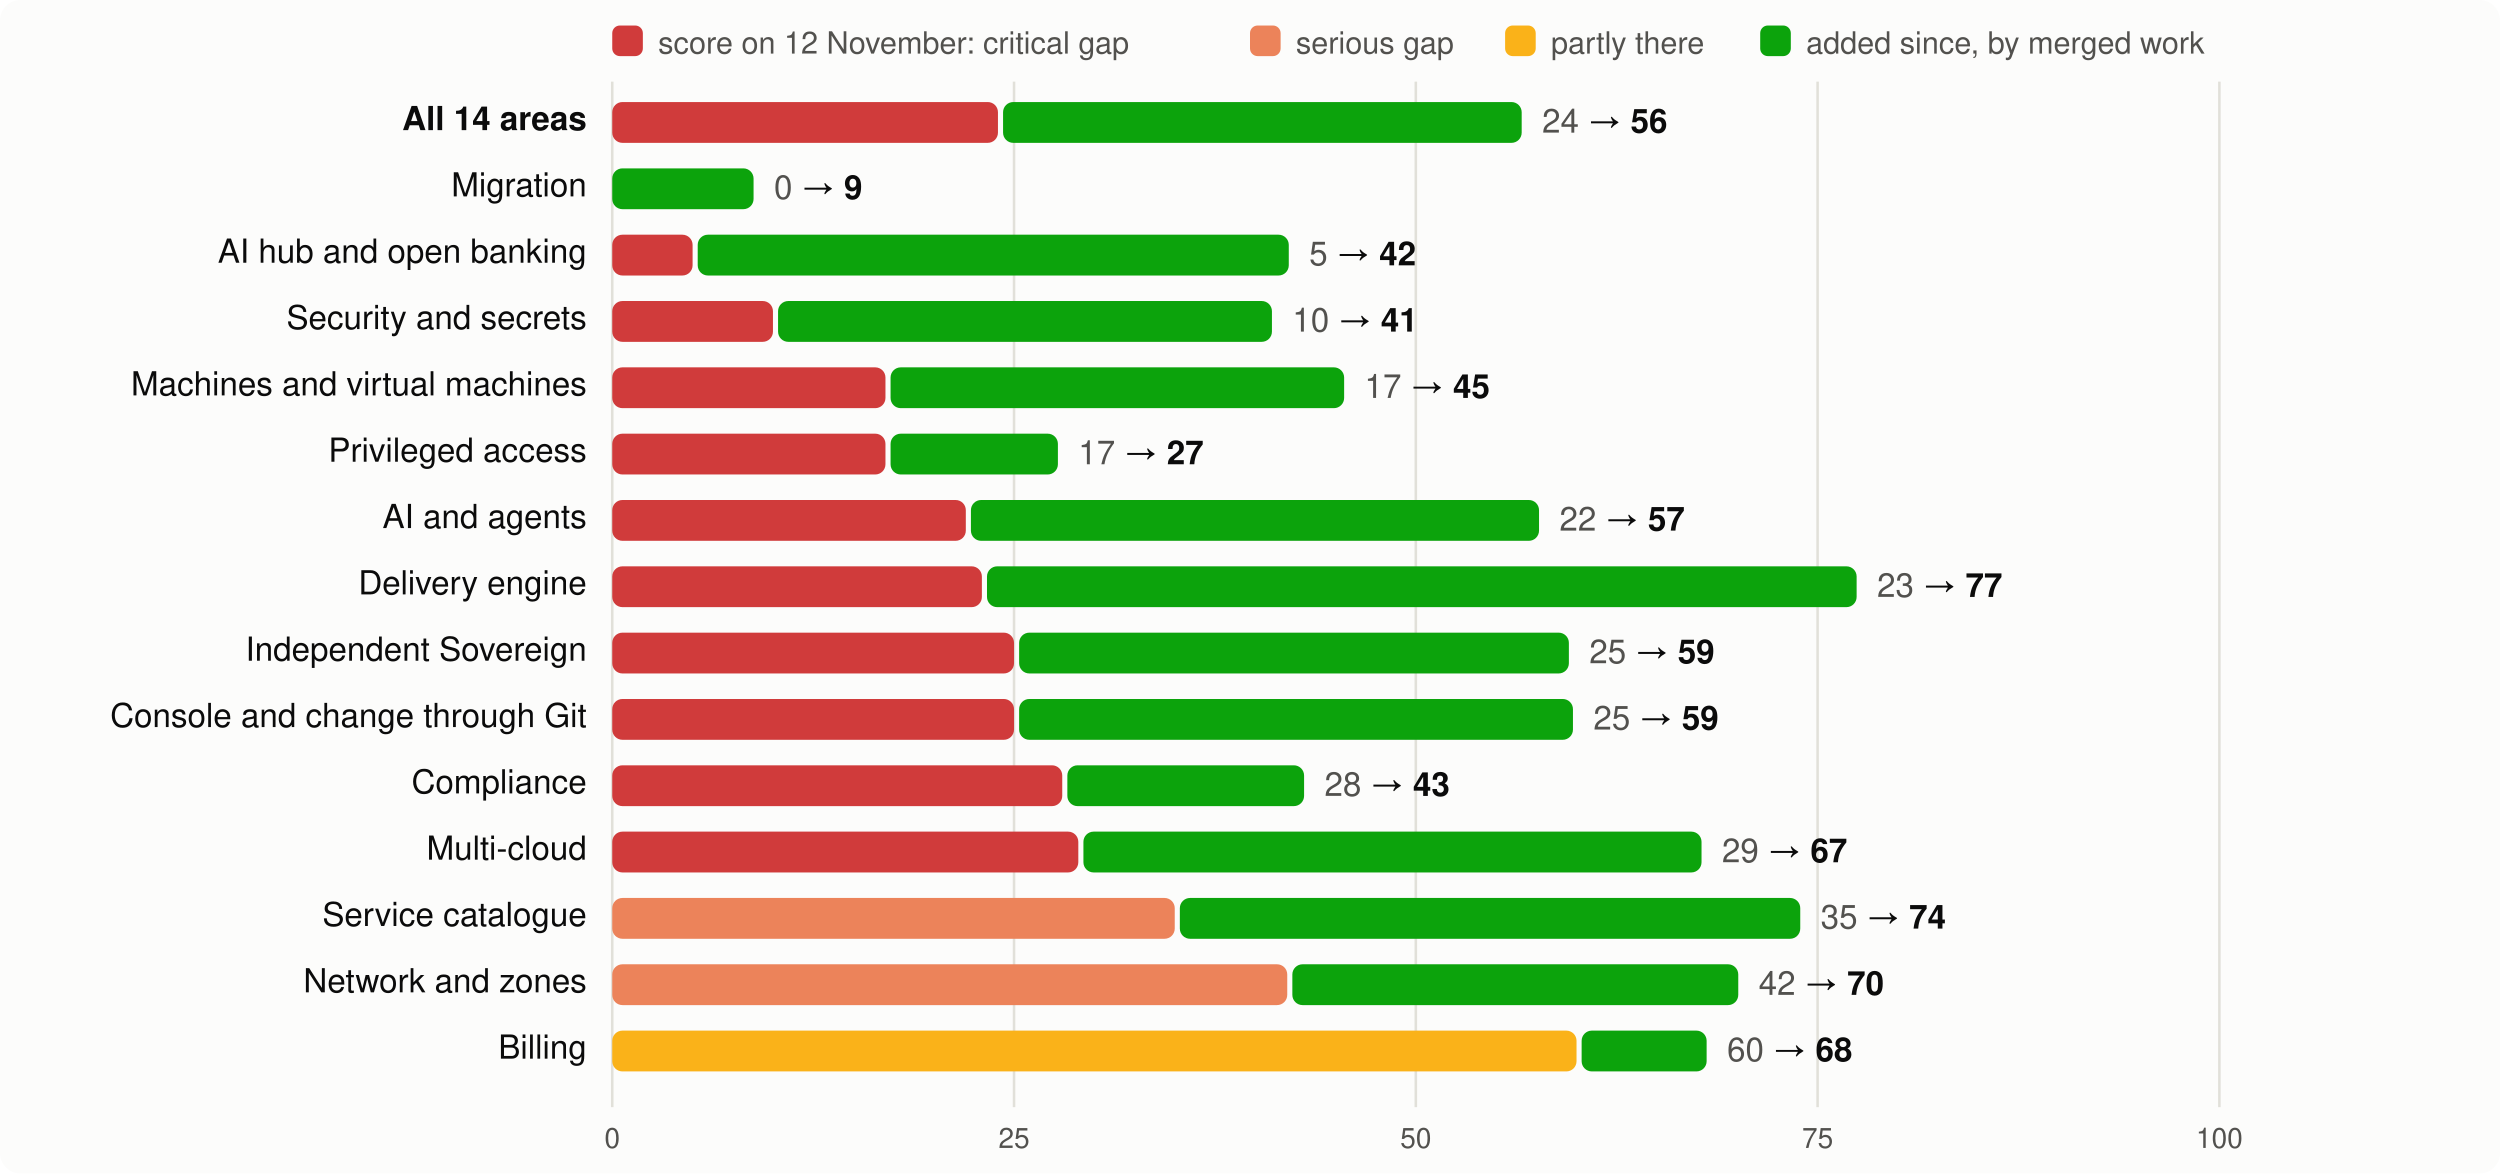
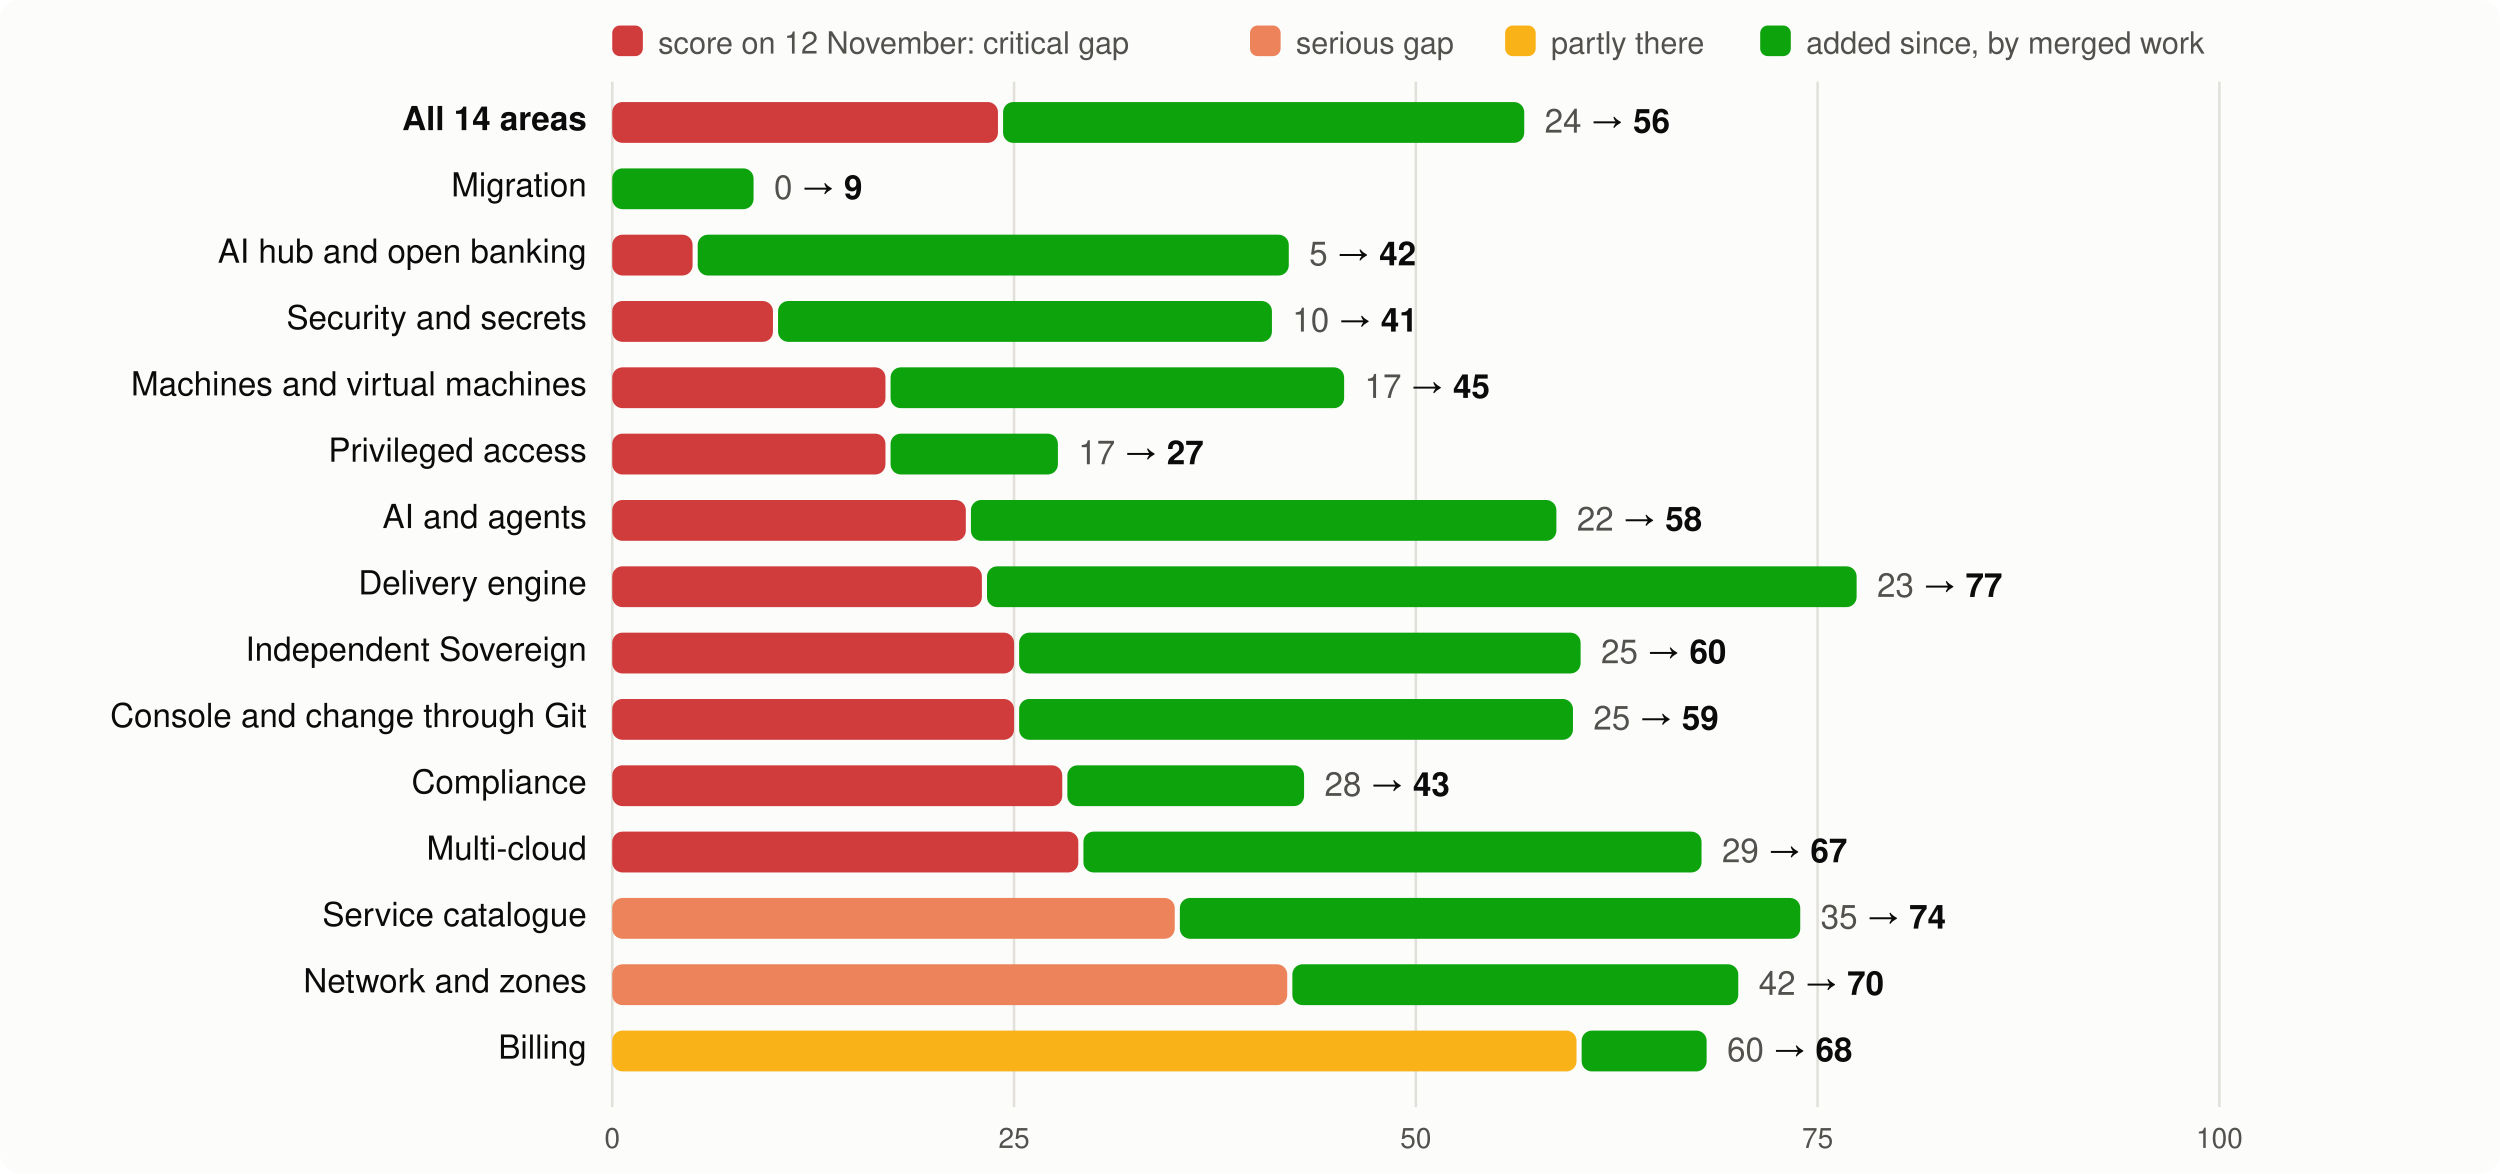
<svg xmlns="http://www.w3.org/2000/svg" viewBox="0 0 980 460" width="980" height="460" font-family="system-ui,-apple-system,Segoe UI,Helvetica,Arial,sans-serif" font-size="13">
  <rect width="980" height="460" rx="8" fill="#fcfcfb" />
  <rect x="240" y="10" width="12" height="12" rx="3" fill="#d03b3b" />
  <text x="258" y="21" fill="#52514e" font-size="12">score on 12 November: critical gap</text>
  <rect x="490" y="10" width="12" height="12" rx="3" fill="#ec835a" />
  <text x="508" y="21" fill="#52514e" font-size="12">serious gap</text>
  <rect x="590" y="10" width="12" height="12" rx="3" fill="#fab219" />
  <text x="608" y="21" fill="#52514e" font-size="12">partly there</text>
  <rect x="690" y="10" width="12" height="12" rx="3" fill="#0ca30c" />
  <text x="708" y="21" fill="#52514e" font-size="12">added since, by merged work</text>
  <line x1="240.0" x2="240.0" y1="32" y2="434" stroke="#e1e0d9" />
  <text x="240.0" y="450" text-anchor="middle" fill="#52514e" font-size="11">0</text>
  <line x1="397.5" x2="397.5" y1="32" y2="434" stroke="#e1e0d9" />
  <text x="397.5" y="450" text-anchor="middle" fill="#52514e" font-size="11">25</text>
  <line x1="555.0" x2="555.0" y1="32" y2="434" stroke="#e1e0d9" />
  <text x="555.0" y="450" text-anchor="middle" fill="#52514e" font-size="11">50</text>
  <line x1="712.5" x2="712.5" y1="32" y2="434" stroke="#e1e0d9" />
  <text x="712.5" y="450" text-anchor="middle" fill="#52514e" font-size="11">75</text>
  <line x1="870.0" x2="870.0" y1="32" y2="434" stroke="#e1e0d9" />
  <text x="870.0" y="450" text-anchor="middle" fill="#52514e" font-size="11">100</text>
  <text x="230" y="51" text-anchor="end" fill="#0b0b0b" font-weight="600">All 14 areas</text>
  <rect x="240" y="40" width="151.2" height="16" rx="4" fill="#d03b3b" />
-   <rect x="393.2" y="40" width="203.3" height="16" rx="4" fill="#0ca30c" />
-   <text x="604.5" y="52" fill="#0b0b0b">
+   <rect x="393.2" y="40" width="204.3" height="16" rx="4" fill="#0ca30c" />
+   <text x="605.5" y="52" fill="#0b0b0b">
    <tspan fill="#52514e">24</tspan> → <tspan font-weight="600">56</tspan>
  </text>
  <text x="230" y="77" text-anchor="end" fill="#0b0b0b" font-weight="400">Migration</text>
  <rect x="240.0" y="66" width="55.4" height="16" rx="4" fill="#0ca30c" />
  <text x="303.4" y="78" fill="#0b0b0b">
    <tspan fill="#52514e">0</tspan> → <tspan font-weight="600">9</tspan>
  </text>
  <text x="230" y="103" text-anchor="end" fill="#0b0b0b" font-weight="400">AI hub and open banking</text>
  <rect x="240" y="92" width="31.5" height="16" rx="4" fill="#d03b3b" />
  <rect x="273.5" y="92" width="231.7" height="16" rx="4" fill="#0ca30c" />
  <text x="513.2" y="104" fill="#0b0b0b">
    <tspan fill="#52514e">5</tspan> → <tspan font-weight="600">42</tspan>
  </text>
  <text x="230" y="129" text-anchor="end" fill="#0b0b0b" font-weight="400">Security and secrets</text>
  <rect x="240" y="118" width="63.0" height="16" rx="4" fill="#d03b3b" />
  <rect x="305.0" y="118" width="193.6" height="16" rx="4" fill="#0ca30c" />
  <text x="506.6" y="130" fill="#0b0b0b">
    <tspan fill="#52514e">10</tspan> → <tspan font-weight="600">41</tspan>
  </text>
  <text x="230" y="155" text-anchor="end" fill="#0b0b0b" font-weight="400">Machines and virtual machines</text>
  <rect x="240" y="144" width="107.1" height="16" rx="4" fill="#d03b3b" />
  <rect x="349.1" y="144" width="177.8" height="16" rx="4" fill="#0ca30c" />
  <text x="534.9" y="156" fill="#0b0b0b">
    <tspan fill="#52514e">17</tspan> → <tspan font-weight="600">45</tspan>
  </text>
  <text x="230" y="181" text-anchor="end" fill="#0b0b0b" font-weight="400">Privileged access</text>
  <rect x="240" y="170" width="107.1" height="16" rx="4" fill="#d03b3b" />
  <rect x="349.1" y="170" width="65.6" height="16" rx="4" fill="#0ca30c" />
  <text x="422.7" y="182" fill="#0b0b0b">
    <tspan fill="#52514e">17</tspan> → <tspan font-weight="600">27</tspan>
  </text>
  <text x="230" y="207" text-anchor="end" fill="#0b0b0b" font-weight="400">AI and agents</text>
  <rect x="240" y="196" width="138.6" height="16" rx="4" fill="#d03b3b" />
-   <rect x="380.6" y="196" width="222.7" height="16" rx="4" fill="#0ca30c" />
-   <text x="611.3" y="208" fill="#0b0b0b">
-     <tspan fill="#52514e">22</tspan> → <tspan font-weight="600">57</tspan>
+   <rect x="380.6" y="196" width="229.5" height="16" rx="4" fill="#0ca30c" />
+   <text x="618.1" y="208" fill="#0b0b0b">
+     <tspan fill="#52514e">22</tspan> → <tspan font-weight="600">58</tspan>
  </text>
  <text x="230" y="233" text-anchor="end" fill="#0b0b0b" font-weight="400">Delivery engine</text>
  <rect x="240" y="222" width="144.9" height="16" rx="4" fill="#d03b3b" />
  <rect x="386.9" y="222" width="340.9" height="16" rx="4" fill="#0ca30c" />
  <text x="735.8" y="234" fill="#0b0b0b">
    <tspan fill="#52514e">23</tspan> → <tspan font-weight="600">77</tspan>
  </text>
  <text x="230" y="259" text-anchor="end" fill="#0b0b0b" font-weight="400">Independent Sovereign</text>
  <rect x="240" y="248" width="157.5" height="16" rx="4" fill="#d03b3b" />
-   <rect x="399.5" y="248" width="215.5" height="16" rx="4" fill="#0ca30c" />
-   <text x="623.0" y="260" fill="#0b0b0b">
-     <tspan fill="#52514e">25</tspan> → <tspan font-weight="600">59</tspan>
+   <rect x="399.5" y="248" width="220.1" height="16" rx="4" fill="#0ca30c" />
+   <text x="627.6" y="260" fill="#0b0b0b">
+     <tspan fill="#52514e">25</tspan> → <tspan font-weight="600">60</tspan>
  </text>
  <text x="230" y="285" text-anchor="end" fill="#0b0b0b" font-weight="400">Console and change through Git</text>
  <rect x="240" y="274" width="157.5" height="16" rx="4" fill="#d03b3b" />
  <rect x="399.5" y="274" width="217.1" height="16" rx="4" fill="#0ca30c" />
  <text x="624.6" y="286" fill="#0b0b0b">
    <tspan fill="#52514e">25</tspan> → <tspan font-weight="600">59</tspan>
  </text>
  <text x="230" y="311" text-anchor="end" fill="#0b0b0b" font-weight="400">Compliance</text>
  <rect x="240" y="300" width="176.4" height="16" rx="4" fill="#d03b3b" />
  <rect x="418.4" y="300" width="92.8" height="16" rx="4" fill="#0ca30c" />
  <text x="519.2" y="312" fill="#0b0b0b">
    <tspan fill="#52514e">28</tspan> → <tspan font-weight="600">43</tspan>
  </text>
  <text x="230" y="337" text-anchor="end" fill="#0b0b0b" font-weight="400">Multi-cloud</text>
  <rect x="240" y="326" width="182.7" height="16" rx="4" fill="#d03b3b" />
  <rect x="424.7" y="326" width="242.3" height="16" rx="4" fill="#0ca30c" />
  <text x="675.0" y="338" fill="#0b0b0b">
    <tspan fill="#52514e">29</tspan> → <tspan font-weight="600">67</tspan>
  </text>
  <text x="230" y="363" text-anchor="end" fill="#0b0b0b" font-weight="400">Service catalogue</text>
  <rect x="240" y="352" width="220.5" height="16" rx="4" fill="#ec835a" />
  <rect x="462.5" y="352" width="243.2" height="16" rx="4" fill="#0ca30c" />
  <text x="713.7" y="364" fill="#0b0b0b">
    <tspan fill="#52514e">35</tspan> → <tspan font-weight="600">74</tspan>
  </text>
  <text x="230" y="389" text-anchor="end" fill="#0b0b0b" font-weight="400">Network and zones</text>
  <rect x="240" y="378" width="264.6" height="16" rx="4" fill="#ec835a" />
  <rect x="506.6" y="378" width="174.8" height="16" rx="4" fill="#0ca30c" />
  <text x="689.4" y="390" fill="#0b0b0b">
    <tspan fill="#52514e">42</tspan> → <tspan font-weight="600">70</tspan>
  </text>
  <text x="230" y="415" text-anchor="end" fill="#0b0b0b" font-weight="400">Billing</text>
  <rect x="240" y="404" width="378.0" height="16" rx="4" fill="#fab219" />
  <rect x="620.0" y="404" width="49.0" height="16" rx="4" fill="#0ca30c" />
  <text x="677.0" y="416" fill="#0b0b0b">
    <tspan fill="#52514e">60</tspan> → <tspan font-weight="600">68</tspan>
  </text>
</svg>
